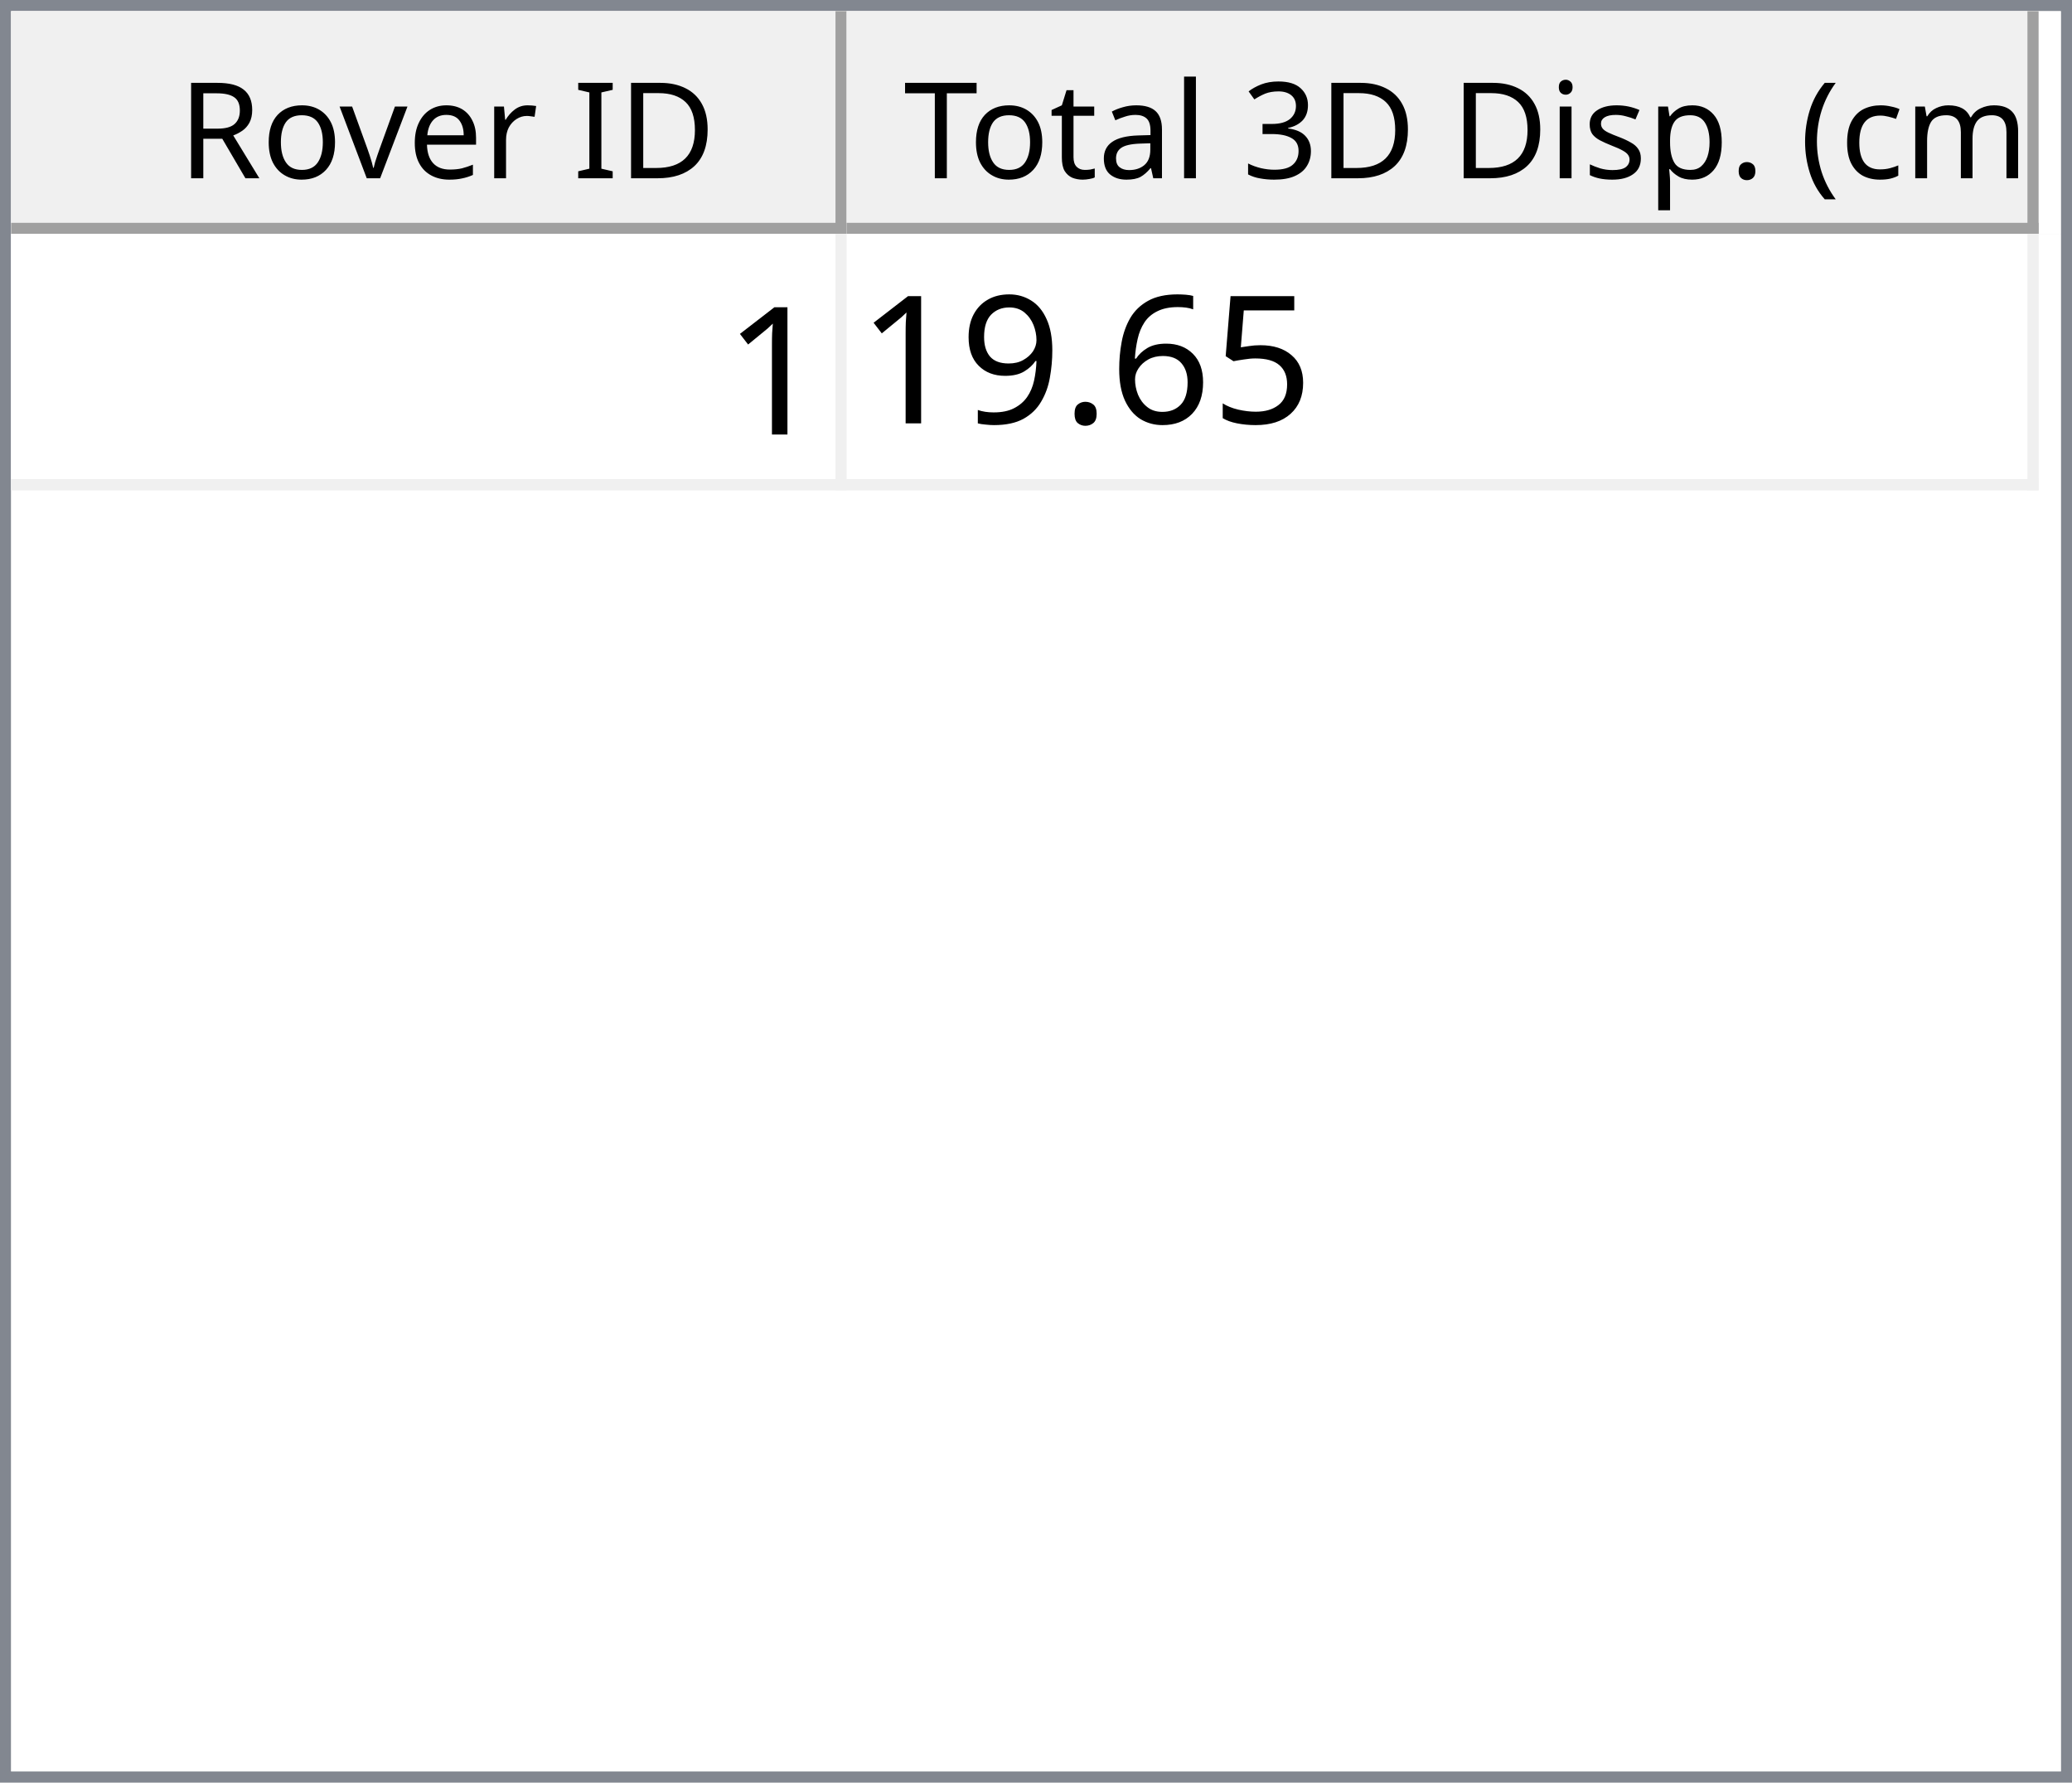
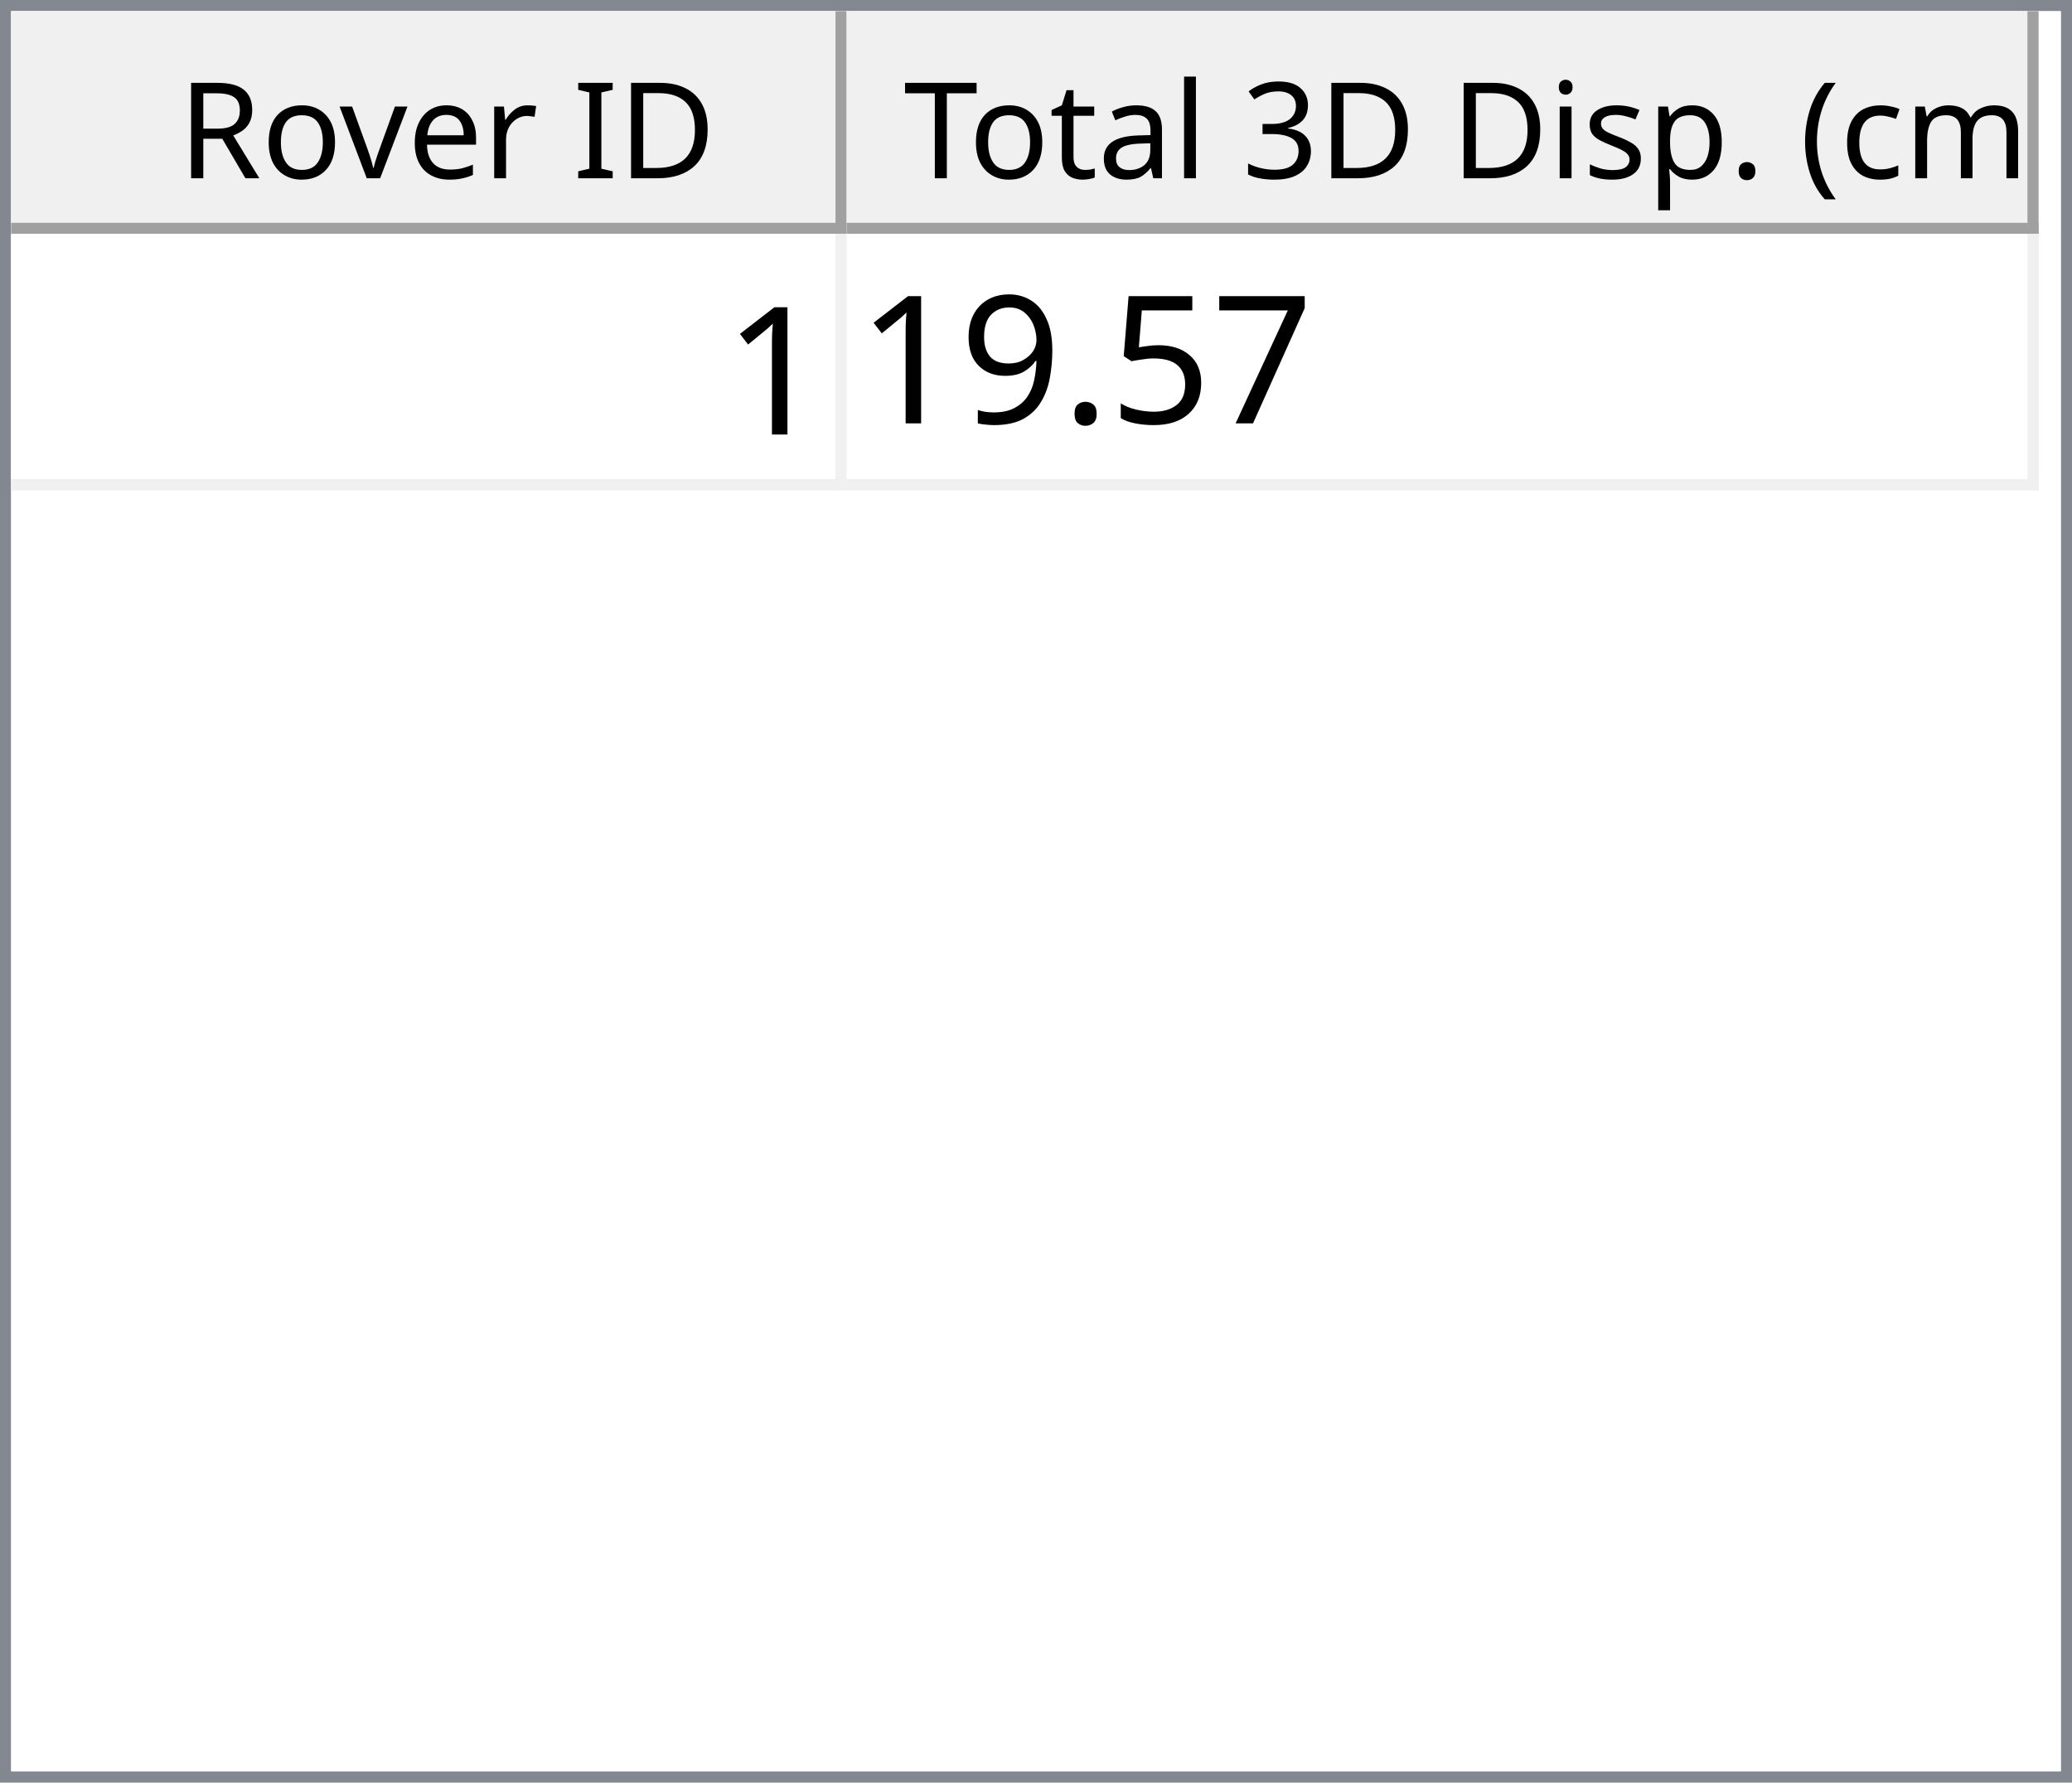
<svg xmlns="http://www.w3.org/2000/svg" style="fill-opacity:1; color-rendering:auto; color-interpolation:auto; text-rendering:auto; stroke:black; stroke-linecap:square; stroke-miterlimit:10; shape-rendering:auto; stroke-opacity:1; fill:black; stroke-dasharray:none; font-weight:normal; stroke-width:1; font-family:'Dialog'; font-style:normal; stroke-linejoin:miter; font-size:12px; stroke-dashoffset:0; image-rendering:auto;" width="186" height="160">
  <defs id="genericDefs" />
  <g>
    <defs id="defs1">
      <clipPath clipPathUnits="userSpaceOnUse" id="clipPath1">
        <path d="M0 0 L186 0 L186 160 L0 160 L0 0 Z" />
      </clipPath>
      <clipPath clipPathUnits="userSpaceOnUse" id="clipPath2">
        <path d="M0 0 L0 160 L186 160 L186 0 Z" />
      </clipPath>
      <clipPath clipPathUnits="userSpaceOnUse" id="clipPath3">
        <path d="M0 0 L0 20 L184 20 L184 0 Z" />
      </clipPath>
      <clipPath clipPathUnits="userSpaceOnUse" id="clipPath4">
        <path d="M0 0 L0 20 L75 20 L75 0 Z" />
      </clipPath>
      <clipPath clipPathUnits="userSpaceOnUse" id="clipPath5">
        <path d="M1 1 L1 19 L74 19 L74 1 Z" />
      </clipPath>
      <clipPath clipPathUnits="userSpaceOnUse" id="clipPath6">
        <path d="M0 0 L0 18 L73 18 L73 0 Z" />
      </clipPath>
      <clipPath clipPathUnits="userSpaceOnUse" id="clipPath7">
        <path d="M-0.5 -0.5 L-0.5 19.5 L74.5 19.5 L74.5 -0.5 Z" />
      </clipPath>
      <clipPath clipPathUnits="userSpaceOnUse" id="clipPath8">
        <path d="M0 0 L0 20 L107 20 L107 0 Z" />
      </clipPath>
      <clipPath clipPathUnits="userSpaceOnUse" id="clipPath9">
        <path d="M1 1 L1 19 L106 19 L106 1 Z" />
      </clipPath>
      <clipPath clipPathUnits="userSpaceOnUse" id="clipPath10">
        <path d="M0 0 L0 18 L105 18 L105 0 Z" />
      </clipPath>
      <clipPath clipPathUnits="userSpaceOnUse" id="clipPath11">
        <path d="M-0.5 -0.5 L-0.5 19.5 L106.5 19.5 L106.5 -0.5 Z" />
      </clipPath>
      <clipPath clipPathUnits="userSpaceOnUse" id="clipPath12">
        <path d="M0 0 L0 138 L184 138 L184 0 Z" />
      </clipPath>
      <clipPath clipPathUnits="userSpaceOnUse" id="clipPath13">
        <path d="M0 0 L0 23 L182 23 L182 0 Z" />
      </clipPath>
      <clipPath clipPathUnits="userSpaceOnUse" id="clipPath14">
        <path d="M-0.5 -0.5 L-0.5 22.5 L181.5 22.5 L181.5 -0.5 Z" />
      </clipPath>
      <clipPath clipPathUnits="userSpaceOnUse" id="clipPath15">
        <path d="M0 0 L0 22 L74 22 L74 0 Z" />
      </clipPath>
      <clipPath clipPathUnits="userSpaceOnUse" id="clipPath16">
        <path d="M0 0 L0 22 L106 22 L106 0 Z" />
      </clipPath>
      <font horiz-adv-x="64.551" id="font1">
        <font-face ascent="107.91" descent="25.098" units-per-em="100" style="font-style:normal; font-family:Segoe UI; font-weight:normal;" />
        <missing-glyph horiz-adv-x="64.551" d="M8.109 0 L8.109 68.266 L56.453 68.266 L56.453 0 L8.109 0 ZM15.328 7.234 L49.219 7.234 L49.219 61.031 L15.328 61.031 L15.328 7.234 Z" />
        <glyph unicode="D" horiz-adv-x="70.117" d="M9.188 0 L9.188 70.016 L28.516 70.016 Q65.531 70.016 65.531 35.891 Q65.531 19.672 55.25 9.836 Q44.969 0 27.734 0 L9.188 0 ZM17.391 62.594 L17.391 7.422 L27.828 7.422 Q41.609 7.422 49.273 14.797 Q56.938 22.172 56.938 35.688 Q56.938 62.594 28.328 62.594 L17.391 62.594 Z" />
        <glyph unicode="I" horiz-adv-x="26.611" d="M17.391 0 L9.188 0 L9.188 70.016 L17.391 70.016 L17.391 0 Z" />
        <glyph unicode=" " horiz-adv-x="27.393" d="" />
        <glyph unicode="r" horiz-adv-x="34.766" d="M34.188 41.891 Q32.078 43.5 28.125 43.5 Q23 43.5 19.555 38.672 Q16.109 33.844 16.109 25.484 L16.109 0 L8.109 0 L8.109 50 L16.109 50 L16.109 39.703 L16.312 39.703 Q18.016 44.969 21.531 47.922 Q25.047 50.875 29.391 50.875 Q32.516 50.875 34.188 50.203 L34.188 41.891 Z" />
        <glyph unicode="e" horiz-adv-x="52.295" d="M48.297 23 L12.984 23 Q13.188 14.656 17.484 10.109 Q21.781 5.562 29.297 5.562 Q37.75 5.562 44.828 11.141 L44.828 3.609 Q38.234 -1.172 27.391 -1.172 Q16.797 -1.172 10.742 5.641 Q4.688 12.453 4.688 24.812 Q4.688 36.469 11.305 43.82 Q17.922 51.172 27.734 51.172 Q37.547 51.172 42.922 44.828 Q48.297 38.484 48.297 27.203 L48.297 23 ZM40.094 29.781 Q40.047 36.719 36.75 40.578 Q33.453 44.438 27.594 44.438 Q21.922 44.438 17.969 40.383 Q14.016 36.328 13.094 29.781 L40.094 29.781 Z" />
        <glyph unicode="v" horiz-adv-x="47.9" d="M47.406 50 L27.484 0 L19.625 0 L0.688 50 L9.469 50 L22.172 13.672 Q23.578 9.672 23.922 6.688 L24.125 6.688 Q24.609 10.453 25.688 13.484 L38.969 50 L47.406 50 Z" />
        <glyph unicode="o" horiz-adv-x="58.594" d="M29 -1.172 Q17.922 -1.172 11.305 5.836 Q4.688 12.844 4.688 24.422 Q4.688 37.016 11.57 44.094 Q18.453 51.172 30.172 51.172 Q41.359 51.172 47.633 44.289 Q53.906 37.406 53.906 25.203 Q53.906 13.234 47.141 6.031 Q40.375 -1.172 29 -1.172 ZM29.594 44.438 Q21.875 44.438 17.383 39.188 Q12.891 33.938 12.891 24.703 Q12.891 15.828 17.43 10.695 Q21.969 5.562 29.594 5.562 Q37.359 5.562 41.531 10.594 Q45.703 15.625 45.703 24.906 Q45.703 34.281 41.531 39.359 Q37.359 44.438 29.594 44.438 Z" />
        <glyph unicode="R" horiz-adv-x="59.814" d="M59.375 0 L49.609 0 L37.891 19.625 Q36.281 22.359 34.766 24.289 Q33.25 26.219 31.664 27.438 Q30.078 28.656 28.25 29.219 Q26.422 29.781 24.125 29.781 L17.391 29.781 L17.391 0 L9.188 0 L9.188 70.016 L30.078 70.016 Q34.672 70.016 38.555 68.867 Q42.438 67.719 45.289 65.375 Q48.141 63.031 49.758 59.547 Q51.375 56.062 51.375 51.375 Q51.375 47.703 50.273 44.656 Q49.172 41.609 47.148 39.211 Q45.125 36.812 42.266 35.133 Q39.406 33.453 35.844 32.516 L35.844 32.328 Q37.594 31.547 38.891 30.547 Q40.188 29.547 41.359 28.18 Q42.531 26.812 43.68 25.078 Q44.828 23.344 46.234 21.047 L59.375 0 ZM17.391 62.594 L17.391 37.203 L28.516 37.203 Q31.594 37.203 34.203 38.133 Q36.812 39.062 38.719 40.797 Q40.625 42.531 41.703 45.047 Q42.781 47.562 42.781 50.688 Q42.781 56.297 39.141 59.445 Q35.5 62.594 28.609 62.594 L17.391 62.594 Z" />
        <glyph unicode=")" horiz-adv-x="30.176" d="M8.297 -15.922 L1.172 -15.922 Q16.406 2.344 16.406 26.812 Q16.406 51.469 1.078 70.016 L8.297 70.016 Q23.531 52.156 23.531 26.703 Q23.531 1.375 8.297 -15.922 Z" />
        <glyph unicode="m" horiz-adv-x="86.133" d="M79.109 0 L71.094 0 L71.094 28.719 Q71.094 37.016 68.531 40.727 Q65.969 44.438 59.906 44.438 Q54.781 44.438 51.195 39.75 Q47.609 35.062 47.609 28.516 L47.609 0 L39.594 0 L39.594 29.688 Q39.594 44.438 28.219 44.438 Q22.953 44.438 19.531 40.016 Q16.109 35.594 16.109 28.516 L16.109 0 L8.109 0 L8.109 50 L16.109 50 L16.109 42.094 L16.312 42.094 Q21.625 51.172 31.844 51.172 Q36.969 51.172 40.773 48.312 Q44.578 45.453 46 40.828 Q51.562 51.172 62.594 51.172 Q79.109 51.172 79.109 30.812 L79.109 0 Z" />
        <glyph unicode="c" horiz-adv-x="46.191" d="M42.188 2.297 Q36.422 -1.172 28.516 -1.172 Q17.828 -1.172 11.258 5.789 Q4.688 12.75 4.688 23.828 Q4.688 36.188 11.766 43.68 Q18.844 51.172 30.672 51.172 Q37.25 51.172 42.281 48.734 L42.281 40.531 Q36.719 44.438 30.375 44.438 Q22.703 44.438 17.797 38.945 Q12.891 33.453 12.891 24.516 Q12.891 15.719 17.508 10.641 Q22.125 5.562 29.891 5.562 Q36.422 5.562 42.188 9.906 L42.188 2.297 Z" />
        <glyph unicode="(" horiz-adv-x="30.176" d="M29.109 -15.922 L21.969 -15.922 Q6.844 1.375 6.844 26.703 Q6.844 52.156 21.969 70.016 L29.203 70.016 Q13.875 51.469 13.875 26.812 Q13.875 2.344 29.109 -15.922 Z" />
        <glyph unicode="." horiz-adv-x="21.68" d="M10.891 -1.078 Q8.641 -1.078 7.055 0.539 Q5.469 2.156 5.469 4.391 Q5.469 6.641 7.055 8.273 Q8.641 9.906 10.891 9.906 Q13.188 9.906 14.797 8.273 Q16.406 6.641 16.406 4.391 Q16.406 2.156 14.797 0.539 Q13.188 -1.078 10.891 -1.078 Z" />
        <glyph unicode="p" horiz-adv-x="58.789" d="M16.312 7.234 L16.109 7.234 L16.109 -23 L8.109 -23 L8.109 50 L16.109 50 L16.109 41.219 L16.312 41.219 Q22.219 51.172 33.594 51.172 Q43.266 51.172 48.688 44.461 Q54.109 37.75 54.109 26.469 Q54.109 13.922 48 6.375 Q41.891 -1.172 31.297 -1.172 Q21.578 -1.172 16.312 7.234 ZM16.109 27.391 L16.109 20.406 Q16.109 14.203 20.141 9.883 Q24.172 5.562 30.375 5.562 Q37.641 5.562 41.773 11.133 Q45.906 16.703 45.906 26.609 Q45.906 34.969 42.047 39.703 Q38.188 44.438 31.594 44.438 Q24.609 44.438 20.359 39.578 Q16.109 34.719 16.109 27.391 Z" />
        <glyph unicode="s" horiz-adv-x="42.432" d="M5.078 1.812 L5.078 10.406 Q11.625 5.562 19.484 5.562 Q30.031 5.562 30.031 12.594 Q30.031 14.594 29.125 15.992 Q28.219 17.391 26.68 18.461 Q25.141 19.531 23.07 20.383 Q21 21.234 18.609 22.172 Q15.281 23.484 12.766 24.828 Q10.25 26.172 8.57 27.859 Q6.891 29.547 6.031 31.695 Q5.172 33.844 5.172 36.719 Q5.172 40.234 6.789 42.945 Q8.406 45.656 11.086 47.484 Q13.766 49.312 17.211 50.242 Q20.656 51.172 24.312 51.172 Q30.812 51.172 35.938 48.922 L35.938 40.828 Q30.422 44.438 23.25 44.438 Q21 44.438 19.195 43.922 Q17.391 43.406 16.094 42.477 Q14.797 41.547 14.086 40.258 Q13.375 38.969 13.375 37.406 Q13.375 35.453 14.086 34.133 Q14.797 32.812 16.164 31.789 Q17.531 30.766 19.484 29.938 Q21.438 29.109 23.922 28.125 Q27.25 26.859 29.883 25.516 Q32.516 24.172 34.375 22.484 Q36.234 20.797 37.234 18.602 Q38.234 16.406 38.234 13.375 Q38.234 9.672 36.602 6.938 Q34.969 4.203 32.234 2.398 Q29.5 0.594 25.93 -0.289 Q22.359 -1.172 18.453 -1.172 Q10.75 -1.172 5.078 1.812 Z" />
        <glyph unicode="i" horiz-adv-x="24.219" d="M12.203 62.703 Q10.062 62.703 8.547 64.164 Q7.031 65.625 7.031 67.875 Q7.031 70.125 8.547 71.609 Q10.062 73.094 12.203 73.094 Q14.406 73.094 15.945 71.609 Q17.484 70.125 17.484 67.875 Q17.484 65.719 15.945 64.211 Q14.406 62.703 12.203 62.703 ZM16.109 0 L8.109 0 L8.109 50 L16.109 50 L16.109 0 Z" />
        <glyph unicode="3" horiz-adv-x="53.906" d="M46.531 19.828 Q46.531 15.094 44.75 11.211 Q42.969 7.328 39.719 4.57 Q36.469 1.812 31.93 0.297 Q27.391 -1.219 21.922 -1.219 Q11.922 -1.219 6 2.594 L6 11.188 Q13.094 5.609 22.219 5.609 Q25.875 5.609 28.828 6.539 Q31.781 7.469 33.906 9.227 Q36.031 10.984 37.18 13.477 Q38.328 15.969 38.328 19.094 Q38.328 32.812 18.797 32.812 L12.984 32.812 L12.984 39.594 L18.5 39.594 Q35.797 39.594 35.797 52.484 Q35.797 64.406 22.609 64.406 Q15.188 64.406 8.688 59.422 L8.688 67.188 Q15.375 71.188 24.609 71.188 Q29 71.188 32.57 69.969 Q36.141 68.75 38.68 66.555 Q41.219 64.359 42.609 61.281 Q44 58.203 44 54.5 Q44 40.672 30.031 36.719 L30.031 36.531 Q33.594 36.141 36.625 34.797 Q39.656 33.453 41.852 31.305 Q44.047 29.156 45.289 26.25 Q46.531 23.344 46.531 19.828 Z" />
        <glyph unicode="l" horiz-adv-x="24.219" d="M16.109 0 L8.109 0 L8.109 74.031 L16.109 74.031 L16.109 0 Z" />
        <glyph unicode="a" horiz-adv-x="50.879" d="M43.891 0 L35.891 0 L35.891 7.812 L35.688 7.812 Q30.469 -1.172 20.312 -1.172 Q12.844 -1.172 8.617 2.781 Q4.391 6.734 4.391 13.281 Q4.391 27.297 20.906 29.594 L35.891 31.688 Q35.891 44.438 25.594 44.438 Q16.547 44.438 9.281 38.281 L9.281 46.484 Q16.656 51.172 26.266 51.172 Q43.891 51.172 43.891 32.516 L43.891 0 ZM35.891 25.297 L23.828 23.641 Q18.266 22.859 15.43 20.875 Q12.594 18.891 12.594 13.875 Q12.594 10.203 15.211 7.883 Q17.828 5.562 22.172 5.562 Q28.125 5.562 32.008 9.742 Q35.891 13.922 35.891 20.312 L35.891 25.297 Z" />
        <glyph unicode="t" horiz-adv-x="33.887" d="M31.297 0.484 Q28.469 -1.078 23.828 -1.078 Q10.688 -1.078 10.688 13.578 L10.688 43.172 L2.094 43.172 L2.094 50 L10.688 50 L10.688 62.203 L18.703 64.797 L18.703 50 L31.297 50 L31.297 43.172 L18.703 43.172 L18.703 14.984 Q18.703 9.969 20.414 7.82 Q22.125 5.672 26.078 5.672 Q29.109 5.672 31.297 7.328 L31.297 0.484 Z" />
        <glyph unicode="T" horiz-adv-x="52.393" d="M50.594 62.594 L30.375 62.594 L30.375 0 L22.172 0 L22.172 62.594 L2 62.594 L2 70.016 L50.594 70.016 L50.594 62.594 Z" />
      </font>
      <font horiz-adv-x="75.0" id="font2">
        <font-face ascent="100.537" descent="21.973" units-per-em="100" style="font-style:normal; font-family:sans-serif; font-weight:normal;" />
        <missing-glyph horiz-adv-x="75.0" d="M12.5 0 L12.5 62.5 L62.5 62.5 L62.5 0 L12.5 0 ZM14.062 1.562 L60.938 1.562 L60.938 60.938 L14.062 60.938 L14.062 1.562 Z" />
        <glyph unicode="1" horiz-adv-x="55.615" d="M37.25 0 L28.469 0 L28.469 56 Q25.297 52.984 20.141 49.953 Q14.984 46.922 10.891 45.406 L10.891 53.906 Q18.266 57.375 23.781 62.305 Q29.297 67.234 31.594 71.875 L37.25 71.875 L37.25 0 Z" />
+         <glyph unicode="7" horiz-adv-x="55.615" d="M4.734 62.203 L4.734 70.656 L51.078 70.656 L51.078 63.812 Q44.234 56.547 37.523 44.484 Q30.812 32.422 27.156 19.672 Q24.516 10.688 23.781 0 L14.75 0 Q14.891 8.453 18.062 20.414 Q21.234 32.375 27.172 43.484 Q33.109 54.594 39.797 62.203 L4.734 62.203 Z" />
        <glyph unicode="5" horiz-adv-x="55.615" d="M4.156 18.75 L13.375 19.531 Q14.406 12.797 18.141 9.398 Q21.875 6 27.156 6 Q33.5 6 37.891 10.789 Q42.281 15.578 42.281 23.484 Q42.281 31 38.062 35.352 Q33.844 39.703 27 39.703 Q22.75 39.703 19.336 37.773 Q15.922 35.844 13.969 32.766 L5.719 33.844 L12.641 70.609 L48.25 70.609 L48.25 62.203 L19.672 62.203 L15.828 42.969 Q22.266 47.469 29.344 47.469 Q38.719 47.469 45.164 40.969 Q51.609 34.469 51.609 24.266 Q51.609 14.547 45.953 7.469 Q39.062 -1.219 27.156 -1.219 Q17.391 -1.219 11.211 4.25 Q5.031 9.719 4.156 18.75 Z" />
-         <glyph unicode="6" horiz-adv-x="55.615" d="M49.75 54.047 L41.016 53.375 Q39.844 58.547 37.703 60.891 Q34.125 64.656 28.906 64.656 Q24.703 64.656 21.531 62.312 Q17.391 59.281 14.992 53.469 Q12.594 47.656 12.5 36.922 Q15.672 41.75 20.266 44.094 Q24.859 46.438 29.891 46.438 Q38.672 46.438 44.852 39.969 Q51.031 33.5 51.031 23.25 Q51.031 16.5 48.125 10.719 Q45.219 4.938 40.141 1.859 Q35.062 -1.219 28.609 -1.219 Q17.625 -1.219 10.695 6.859 Q3.766 14.938 3.766 33.5 Q3.766 54.25 11.422 63.672 Q18.109 71.875 29.438 71.875 Q37.891 71.875 43.289 67.141 Q48.688 62.406 49.75 54.047 ZM13.875 23.188 Q13.875 18.656 15.797 14.508 Q17.719 10.359 21.188 8.18 Q24.656 6 28.469 6 Q34.031 6 38.039 10.492 Q42.047 14.984 42.047 22.703 Q42.047 30.125 38.086 34.398 Q34.125 38.672 28.125 38.672 Q22.172 38.672 18.023 34.398 Q13.875 30.125 13.875 23.188 Z" />
        <glyph unicode="." horiz-adv-x="27.783" d="M9.078 0 L9.078 10.016 L19.094 10.016 L19.094 0 L9.078 0 Z" />
        <glyph unicode="9" horiz-adv-x="55.615" d="M5.469 16.547 L13.922 17.328 Q14.984 11.375 18.016 8.688 Q21.047 6 25.781 6 Q29.828 6 32.883 7.859 Q35.938 9.719 37.891 12.82 Q39.844 15.922 41.164 21.195 Q42.484 26.469 42.484 31.938 Q42.484 32.516 42.438 33.688 Q39.797 29.5 35.234 26.883 Q30.672 24.266 25.344 24.266 Q16.453 24.266 10.305 30.711 Q4.156 37.156 4.156 47.703 Q4.156 58.594 10.578 65.234 Q17 71.875 26.656 71.875 Q33.641 71.875 39.43 68.117 Q45.219 64.359 48.219 57.398 Q51.219 50.438 51.219 37.25 Q51.219 23.531 48.242 15.406 Q45.266 7.281 39.383 3.031 Q33.5 -1.219 25.594 -1.219 Q17.188 -1.219 11.867 3.445 Q6.547 8.109 5.469 16.547 ZM41.453 48.141 Q41.453 55.719 37.43 60.156 Q33.406 64.594 27.734 64.594 Q21.875 64.594 17.531 59.812 Q13.188 55.031 13.188 47.406 Q13.188 40.578 17.312 36.305 Q21.438 32.031 27.484 32.031 Q33.594 32.031 37.523 36.305 Q41.453 40.578 41.453 48.141 Z" />
      </font>
    </defs>
    <g style="fill:white; stroke:white;">
      <rect x="0" y="0" width="186" style="clip-path:url(#clipPath1); stroke:none;" height="160" />
    </g>
    <g style="fill:white; text-rendering:optimizeSpeed; color-rendering:optimizeSpeed; image-rendering:optimizeSpeed; shape-rendering:crispEdges; stroke:white; color-interpolation:sRGB;">
      <rect x="0" width="186" height="160" y="0" style="stroke:none;" />
      <path style="stroke:none;" d="M0 160 L186 160 L186 0 L0 0 Z" />
    </g>
    <g style="fill:rgb(240,240,240); font-family:'Segoe UI'; stroke:rgb(240,240,240);">
      <rect x="0" y="0" width="186" style="clip-path:url(#clipPath2); stroke:none;" height="160" />
    </g>
    <g style="fill:rgb(130,135,144); font-family:'Segoe UI'; stroke:rgb(130,135,144);">
      <path d="M0 0 L186 0 L186 160 L0 160 L0 0 ZM1 1 L185 1 L185 159 L1 159 L1 1 Z" style="fill-rule:evenodd; clip-path:url(#clipPath2); stroke:none;" />
    </g>
    <g style="fill:white; font-family:'Segoe UI'; stroke:white;" transform="translate(1,1)">
      <rect x="0" y="0" width="184" style="clip-path:url(#clipPath3); stroke:none;" height="20" />
    </g>
    <g style="fill:rgb(240,240,240); font-family:'Segoe UI'; stroke:rgb(240,240,240);" transform="translate(1,1)">
      <rect x="0" y="0" width="75" style="clip-path:url(#clipPath4); stroke:none;" height="20" />
    </g>
    <g style="font-family:'Segoe UI';" transform="translate(2,2)">
      <text x="14" xml:space="preserve" y="14" style="clip-path:url(#clipPath6); stroke:none;">Rover ID</text>
    </g>
    <g style="fill:rgb(160,160,160); font-family:'Segoe UI'; stroke:rgb(160,160,160); stroke-linejoin:bevel;" transform="translate(1.5,1.5)">
      <line x1="74" x2="74" y1="0" style="fill:none; clip-path:url(#clipPath7);" y2="19" />
    </g>
    <g style="fill:rgb(160,160,160); font-family:'Segoe UI'; stroke:rgb(160,160,160); stroke-linejoin:bevel;" transform="matrix(1,0,0,1,1,1) translate(0.5,0.5)">
      <line x1="0" x2="74" y1="19" style="fill:none; clip-path:url(#clipPath7);" y2="19" />
    </g>
    <g style="fill:rgb(240,240,240); font-family:'Segoe UI'; stroke:rgb(240,240,240);" transform="translate(76,1)">
      <rect x="0" y="0" width="107" style="clip-path:url(#clipPath8); stroke:none;" height="20" />
    </g>
    <g style="font-family:'Segoe UI';" transform="translate(77,2)">
      <text x="1" xml:space="preserve" y="14" style="clip-path:url(#clipPath10); stroke:none;"> Total 3D Disp. (cm)</text>
    </g>
    <g style="fill:rgb(160,160,160); font-family:'Segoe UI'; stroke:rgb(160,160,160); stroke-linejoin:bevel;" transform="translate(76.5,1.5)">
      <line x1="106" x2="106" y1="0" style="fill:none; clip-path:url(#clipPath11);" y2="19" />
    </g>
    <g style="fill:rgb(160,160,160); font-family:'Segoe UI'; stroke:rgb(160,160,160); stroke-linejoin:bevel;" transform="matrix(1,0,0,1,76,1) translate(0.5,0.5)">
      <line x1="0" x2="106" y1="19" style="fill:none; clip-path:url(#clipPath11);" y2="19" />
    </g>
    <g style="fill:white; font-family:'Segoe UI'; stroke:white;" transform="translate(1,21)">
      <rect x="0" y="0" width="184" style="clip-path:url(#clipPath12); stroke:none;" height="138" />
    </g>
    <g style="fill:rgb(240,240,240); font-size:16px; font-family:sans-serif; stroke:rgb(240,240,240);" transform="translate(1,21)">
      <rect x="0" y="0" width="182" style="clip-path:url(#clipPath13); stroke:none;" height="23" />
      <line transform="translate(0.5,0.5)" x1="0" x2="181" y1="22" style="clip-path:url(#clipPath14); fill:none; stroke-linejoin:bevel;" y2="22" />
    </g>
    <g transform="matrix(1,0,0,1,1,21) translate(0.5,0.5)" style="fill:rgb(240,240,240); font-size:16px; font-family:sans-serif; stroke:rgb(240,240,240); stroke-linejoin:bevel;">
      <line x1="74" x2="74" y1="0" style="fill:none; clip-path:url(#clipPath14);" y2="22" />
    </g>
    <g transform="matrix(1,0,0,1,1,21) translate(0.5,0.5)" style="fill:rgb(240,240,240); font-size:16px; font-family:sans-serif; stroke:rgb(240,240,240); stroke-linejoin:bevel;">
      <line x1="181" x2="181" y1="0" style="fill:none; clip-path:url(#clipPath14);" y2="22" />
    </g>
    <g style="fill:white; font-size:16px; font-family:sans-serif; stroke:white;" transform="matrix(1,0,0,1,1,21)">
      <rect x="0" y="0" width="74" style="clip-path:url(#clipPath15); stroke:none;" height="22" />
      <text x="64" y="18" style="fill:black; clip-path:url(#clipPath15); stroke:none;" xml:space="preserve">1</text>
    </g>
    <g style="fill:white; font-size:16px; font-family:sans-serif; stroke:white;" transform="matrix(1,0,0,1,1,21) translate(75,0)">
      <rect x="0" y="0" width="106" style="clip-path:url(#clipPath16); stroke:none;" height="22" />
-       <text x="1" y="17" style="fill:black; clip-path:url(#clipPath16); stroke:none;" xml:space="preserve">19.65</text>
+       <text x="1" y="17" style="fill:black; clip-path:url(#clipPath16); stroke:none;" xml:space="preserve">19.57</text>
    </g>
  </g>
</svg>
